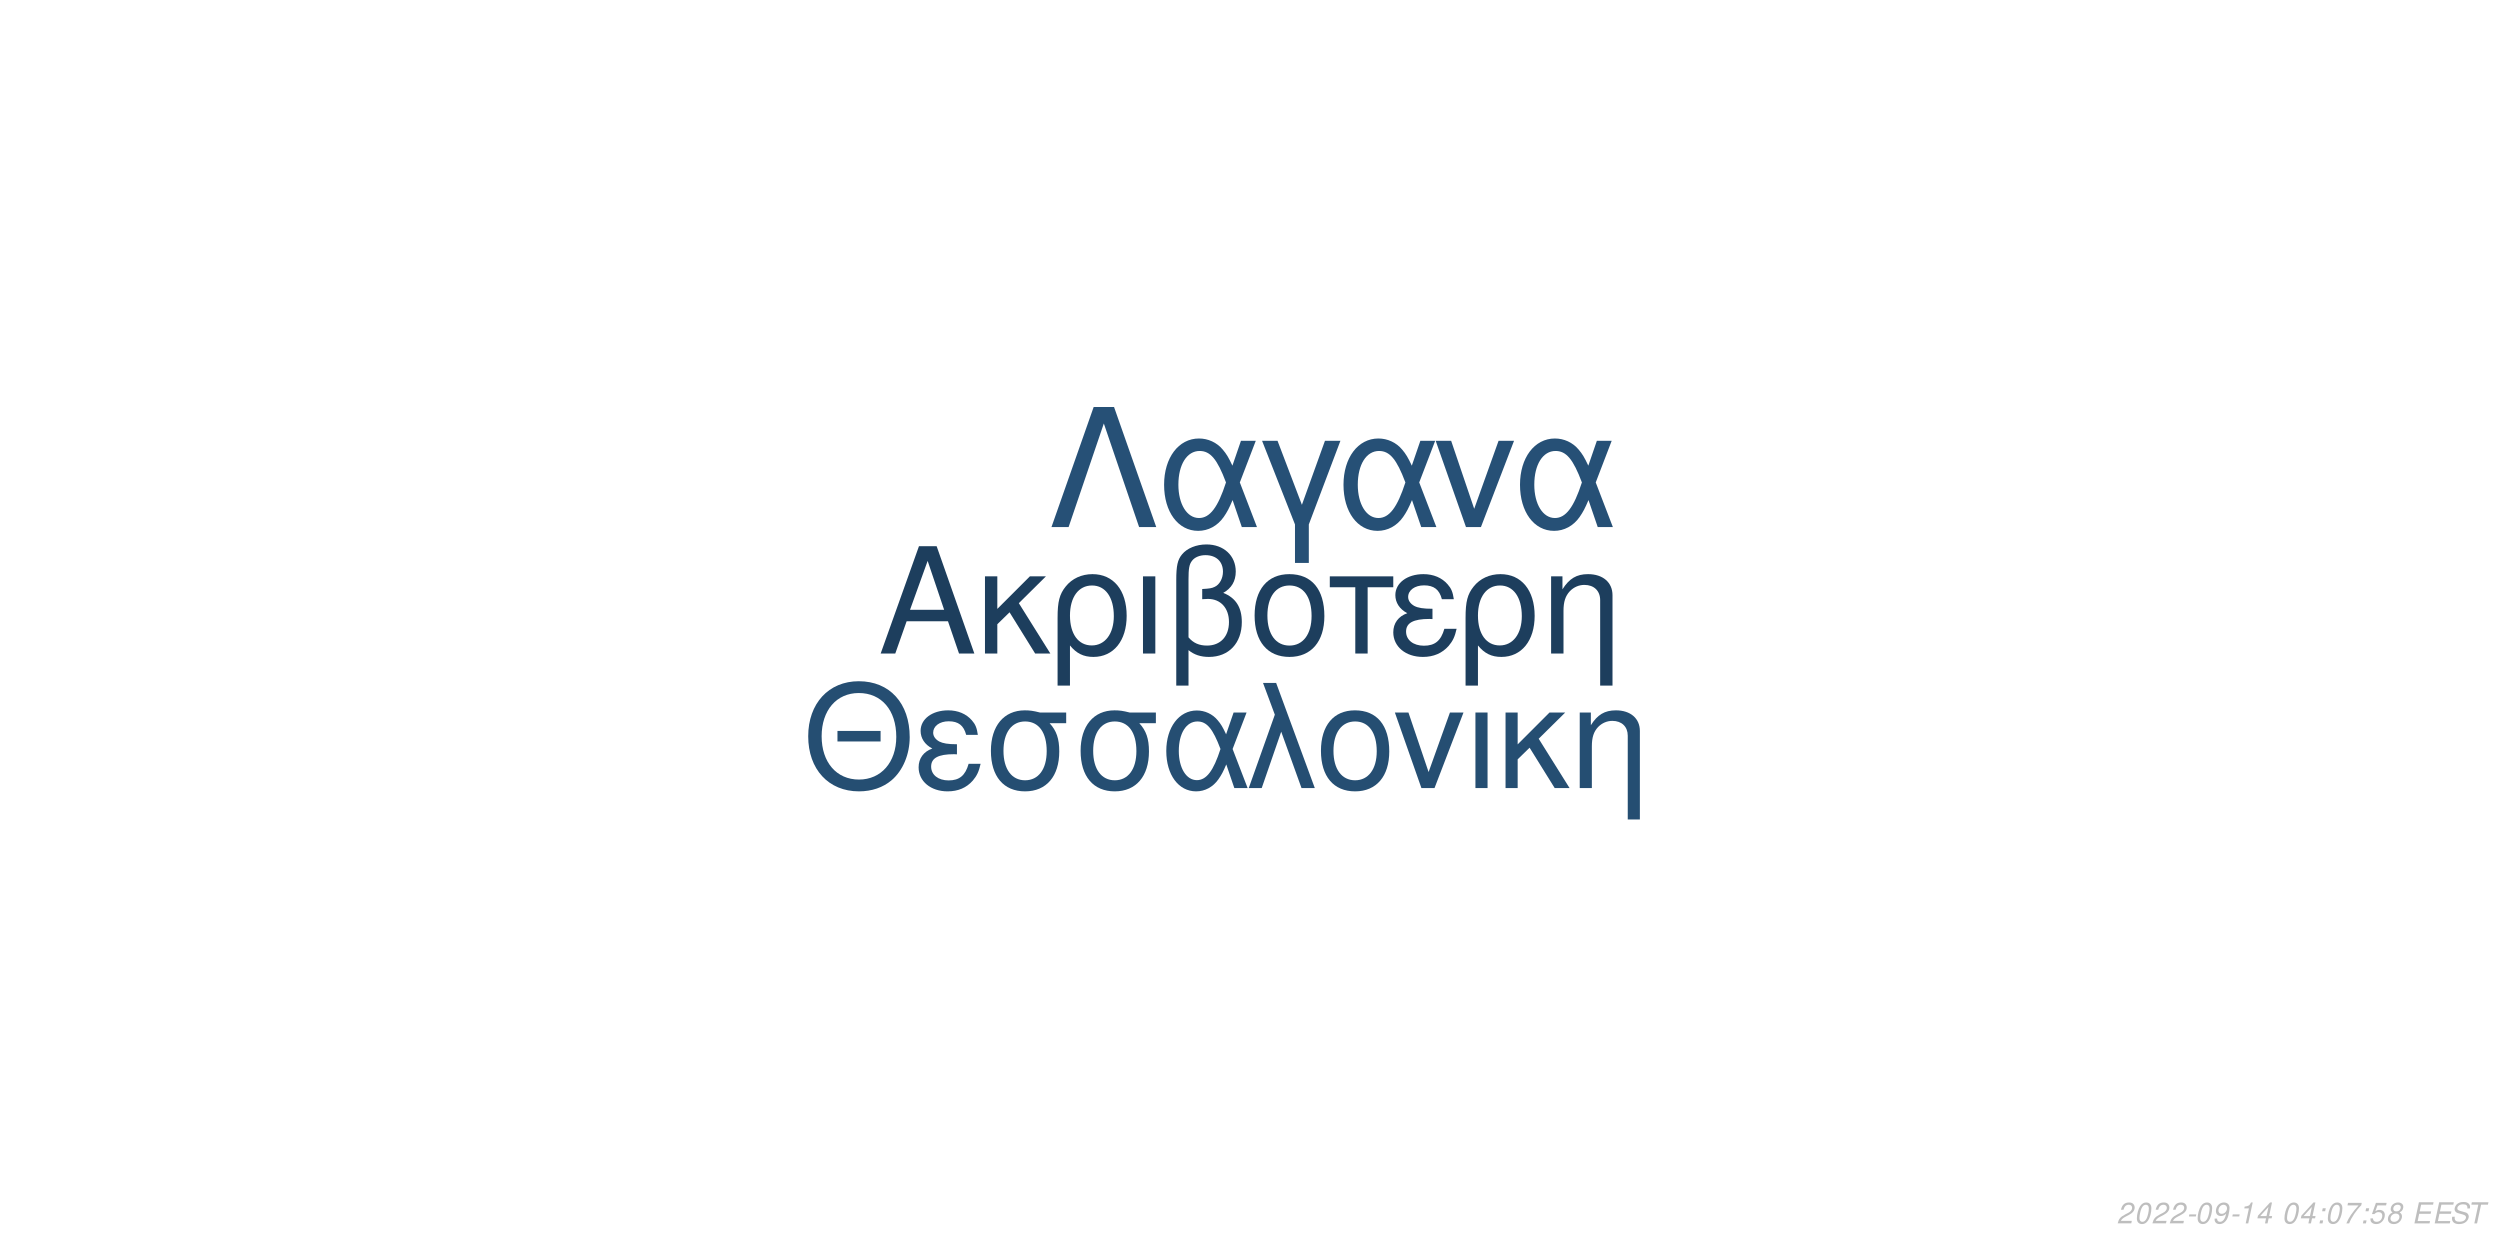
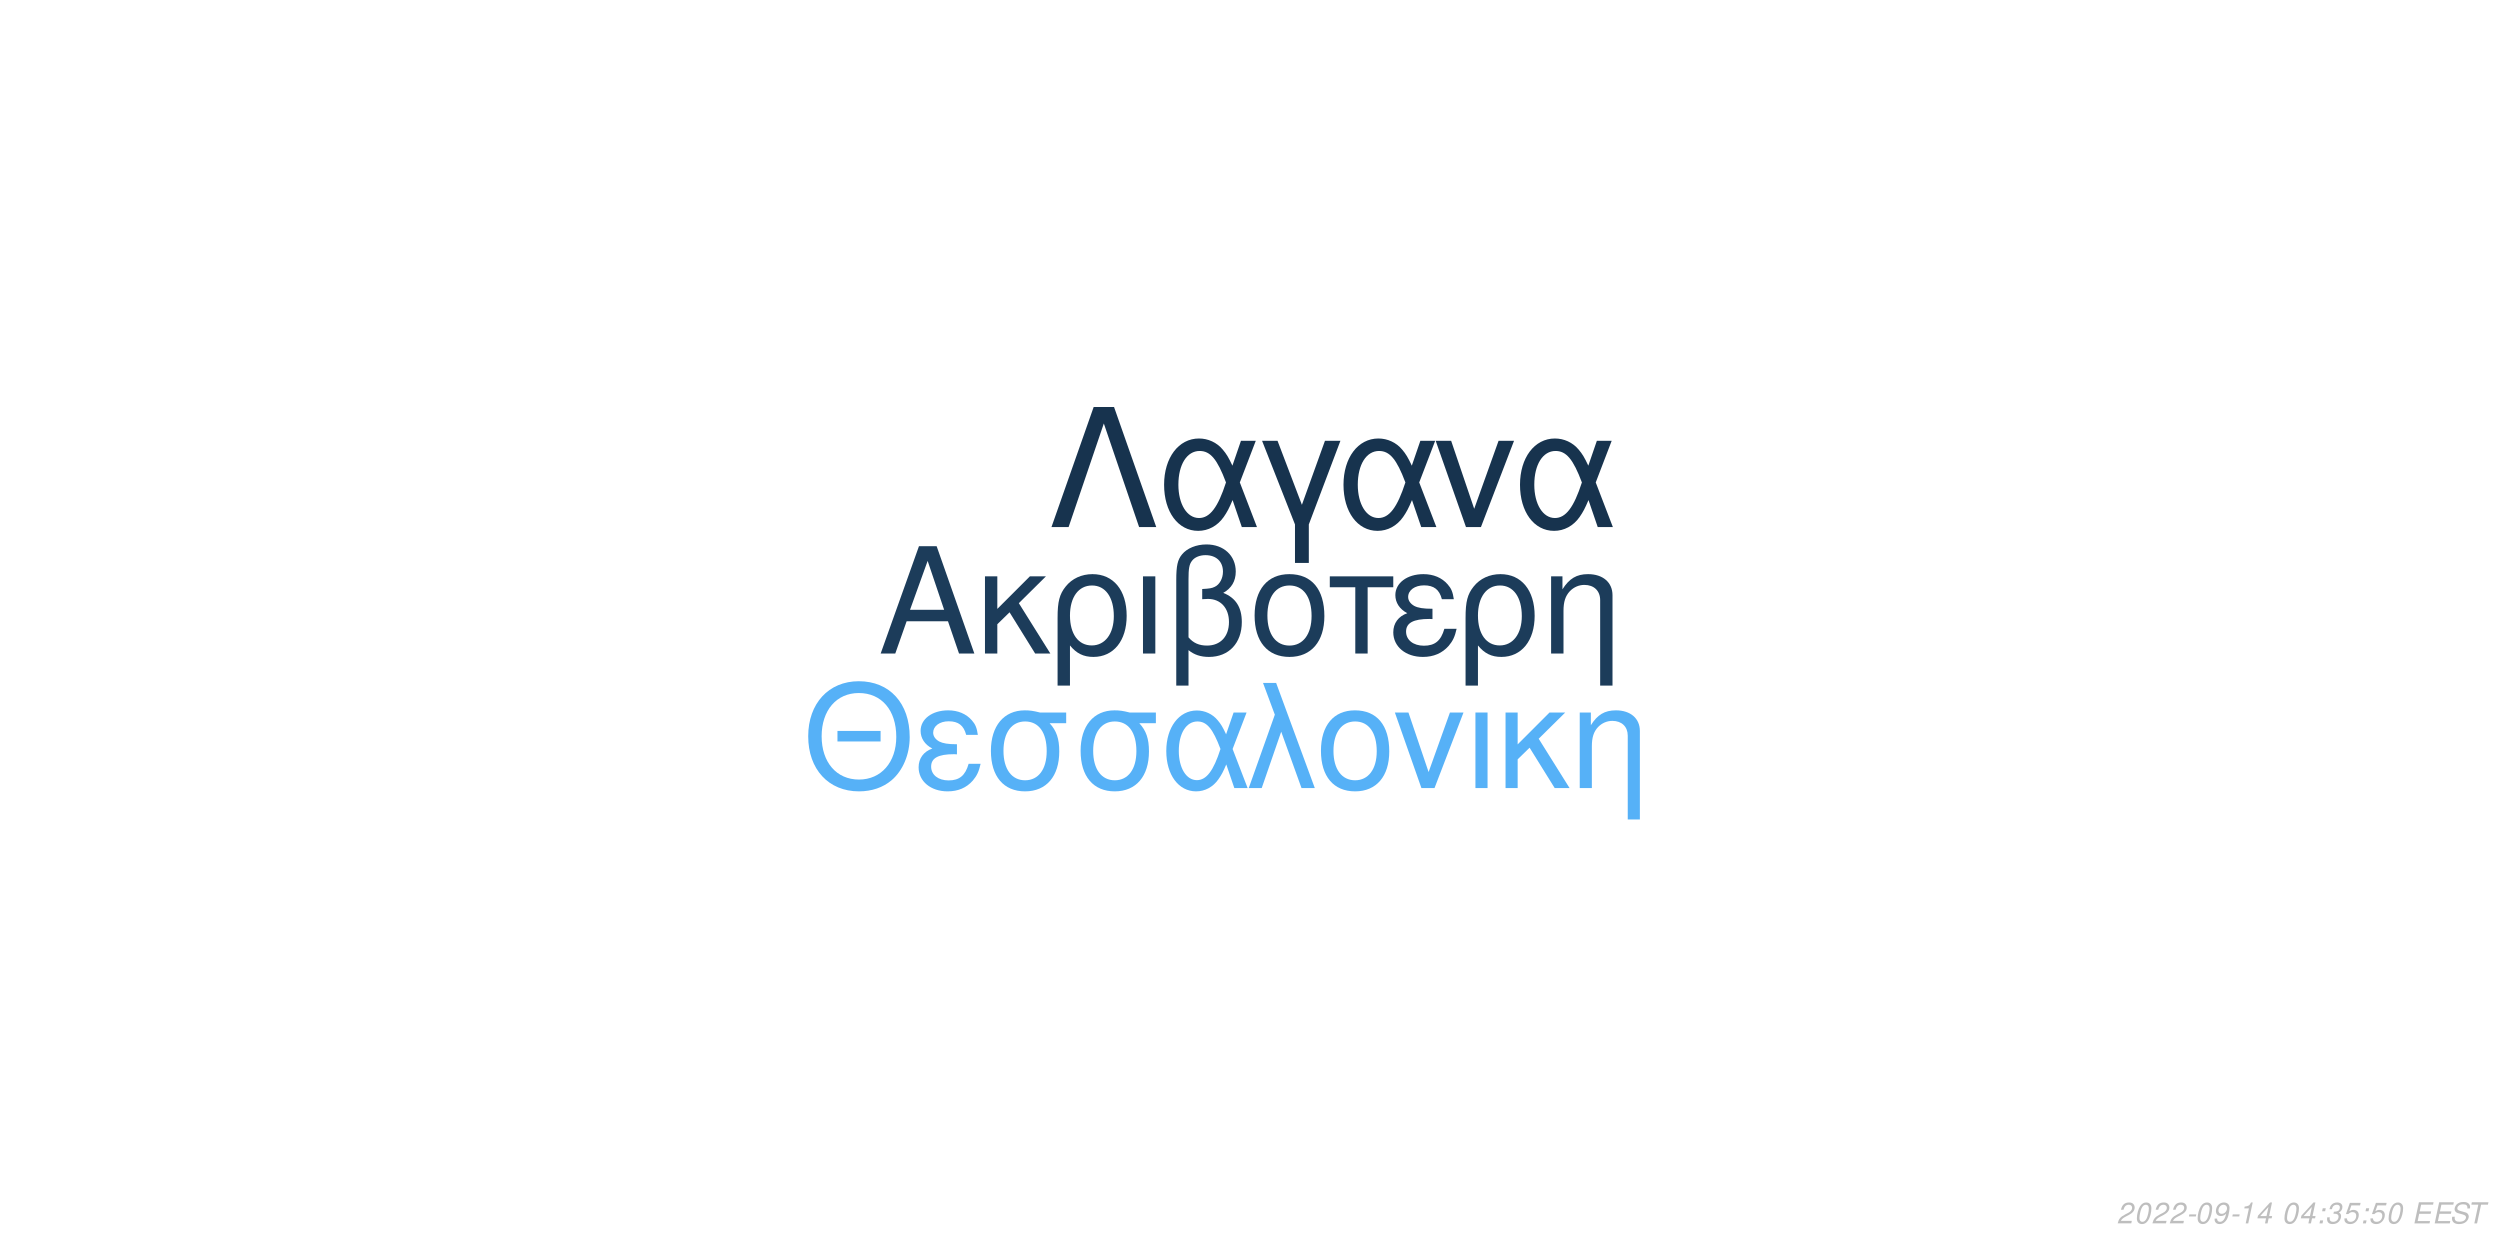
<svg xmlns="http://www.w3.org/2000/svg" xmlns:xlink="http://www.w3.org/1999/xlink" width="864pt" height="432pt" viewBox="0 0 864 432" version="1.1">
  <defs>
    <g>
      <symbol overflow="visible" id="glyph0-0">
        <path style="stroke:none;" d="" />
      </symbol>
      <symbol overflow="visible" id="glyph0-1">
        <path style="stroke:none;" d="M 24.125 -11.141 L 27.938 0 L 33.234 0 L 20.203 -37.094 L 14.094 -37.094 L 0.859 0 L 5.906 0 L 9.828 -11.141 Z M 22.797 -15.109 L 11 -15.109 L 17.094 -32.016 Z M 22.797 -15.109 " />
      </symbol>
      <symbol overflow="visible" id="glyph0-2">
        <path style="stroke:none;" d="M 7.172 -15.422 L 7.172 -26.672 L 2.906 -26.672 L 2.906 0 L 7.172 0 L 7.172 -10.125 L 11.406 -14.25 L 20.25 0 L 25.5 0 L 14.609 -17.406 L 23.969 -26.672 L 18.422 -26.672 Z M 7.172 -15.422 " />
      </symbol>
      <symbol overflow="visible" id="glyph0-3">
        <path style="stroke:none;" d="M 3 11.094 L 7.281 11.094 L 7.281 -2.797 C 9.516 -0.047 11.953 1.172 15.375 1.172 C 22.344 1.172 26.875 -4.422 26.875 -13.031 C 26.875 -21.891 22.297 -27.438 15.062 -27.438 C 11.297 -27.438 7.984 -25.906 5.797 -23.156 C 3.672 -20.516 3 -17.969 3 -12.359 Z M 14.906 -23.516 C 19.547 -23.516 22.438 -19.438 22.438 -12.922 C 22.438 -6.812 19.391 -2.797 14.812 -2.797 C 10.172 -2.797 7.281 -6.766 7.281 -13.125 C 7.281 -19.484 10.234 -23.516 14.906 -23.516 Z M 14.906 -23.516 " />
      </symbol>
      <symbol overflow="visible" id="glyph0-4">
        <path style="stroke:none;" d="M 3.516 0 L 7.781 0 L 7.781 -26.672 L 3.516 -26.672 Z M 3.516 0 " />
      </symbol>
      <symbol overflow="visible" id="glyph0-5">
        <path style="stroke:none;" d="M 4.016 11.094 L 8.25 11.094 L 8.25 -1.172 C 10.172 0.406 12.422 1.172 15.312 1.172 C 22.188 1.172 26.672 -3.609 26.672 -10.891 C 26.672 -15.984 24.578 -19.234 20.25 -20.969 C 23.109 -22.547 24.578 -25.031 24.578 -28.344 C 24.578 -33.844 20.406 -37.703 14.453 -37.703 C 10.938 -37.703 7.734 -36.391 6 -34.25 C 4.484 -32.422 4.016 -30.328 4.016 -25.391 Z M 8.25 -25.656 C 8.25 -29.359 8.5 -30.844 9.469 -32.062 C 10.375 -33.281 12.156 -34 14.094 -34 C 17.812 -34 20.156 -31.812 20.156 -28.297 C 20.156 -25.953 18.984 -23.812 17.297 -23.047 C 16.281 -22.547 15.469 -22.438 12.984 -22.297 L 12.984 -18.781 C 13.734 -18.828 14.344 -18.875 14.969 -18.875 C 19.344 -18.875 22.234 -15.719 22.234 -10.891 C 22.234 -5.906 19.281 -2.75 14.656 -2.75 C 11.953 -2.75 9.922 -3.609 8.25 -5.594 Z M 8.25 -25.656 " />
      </symbol>
      <symbol overflow="visible" id="glyph0-6">
        <path style="stroke:none;" d="M 14.094 -27.438 C 6.562 -27.438 2.094 -22.094 2.094 -13.125 C 2.094 -4.125 6.562 1.172 14.141 1.172 C 21.672 1.172 26.203 -4.172 26.203 -12.922 C 26.203 -22.188 21.828 -27.438 14.094 -27.438 Z M 14.141 -23.516 C 18.938 -23.516 21.781 -19.594 21.781 -12.984 C 21.781 -6.672 18.828 -2.75 14.141 -2.75 C 9.422 -2.75 6.516 -6.672 6.516 -13.125 C 6.516 -19.594 9.422 -23.516 14.141 -23.516 Z M 14.141 -23.516 " />
      </symbol>
      <symbol overflow="visible" id="glyph0-7">
        <path style="stroke:none;" d="M 7.891 0 L 12.156 0 L 12.156 -22.906 L 21.016 -22.906 L 21.016 -26.672 L -0.922 -26.672 L -0.922 -22.906 L 7.891 -22.906 Z M 7.891 0 " />
      </symbol>
      <symbol overflow="visible" id="glyph0-8">
        <path style="stroke:none;" d="M 14.562 -15.469 C 11.344 -15.469 9.562 -15.781 8.297 -16.438 C 6.922 -17.203 6.156 -18.328 6.156 -19.547 C 6.156 -21.891 8.453 -23.562 11.656 -23.562 C 15.062 -23.562 16.953 -22.094 17.812 -18.781 L 21.938 -18.781 C 21.578 -21.266 21.062 -22.5 19.797 -23.922 C 17.812 -26.203 14.906 -27.438 11.453 -27.438 C 5.797 -27.438 1.734 -24.375 1.734 -20.203 C 1.734 -17.609 3.156 -15.375 5.859 -13.938 C 2.797 -12.875 1.016 -10.484 1.016 -7.328 C 1.016 -2.391 5.297 1.172 11.25 1.172 C 14.969 1.172 17.906 -0.109 20.156 -2.641 C 21.578 -4.328 22.297 -5.797 22.906 -8.547 L 18.672 -8.547 C 17.5 -4.422 15.422 -2.703 11.609 -2.703 C 7.938 -2.703 5.438 -4.688 5.438 -7.578 C 5.438 -10.578 7.938 -11.953 13.484 -11.953 C 13.641 -11.953 14.094 -11.953 14.562 -11.906 Z M 14.562 -15.469 " />
      </symbol>
      <symbol overflow="visible" id="glyph0-9">
        <path style="stroke:none;" d="M 3.562 -26.672 L 3.562 0 L 7.844 0 L 7.844 -14.703 C 7.844 -17.906 8.5 -19.891 10.031 -21.531 C 11.406 -22.953 13.188 -23.719 15.062 -23.719 C 18.375 -23.719 20.516 -21.672 20.516 -18.469 L 20.516 11.094 L 24.781 11.094 L 24.781 -20.156 C 24.781 -24.578 21.469 -27.438 16.328 -27.438 C 12.359 -27.438 9.828 -25.906 7.484 -22.188 L 7.484 -26.672 Z M 3.562 -26.672 " />
      </symbol>
      <symbol overflow="visible" id="glyph1-0">
        <path style="stroke:none;" d="" />
      </symbol>
      <symbol overflow="visible" id="glyph1-1">
        <path style="stroke:none;" d="M 26.859 -19.734 L 11.953 -19.734 L 11.953 -16.094 L 26.859 -16.094 Z M 19.328 -36.922 C 8.922 -36.922 1.844 -29.25 1.844 -17.891 C 1.844 -6.484 8.875 1.141 19.391 1.141 C 23.812 1.141 27.703 -0.203 30.641 -2.688 C 34.578 -6.031 36.922 -11.656 36.922 -17.594 C 36.922 -29.297 30 -36.922 19.328 -36.922 Z M 19.328 -32.844 C 27.203 -32.844 32.281 -26.906 32.281 -17.688 C 32.281 -8.922 27.062 -2.938 19.391 -2.938 C 11.609 -2.938 6.484 -8.922 6.484 -17.891 C 6.484 -26.859 11.609 -32.844 19.328 -32.844 Z M 19.328 -32.844 " />
      </symbol>
      <symbol overflow="visible" id="glyph1-2">
        <path style="stroke:none;" d="M 14.25 -15.141 C 11.109 -15.141 9.375 -15.453 8.125 -16.094 C 6.781 -16.844 6.031 -17.938 6.031 -19.141 C 6.031 -21.422 8.266 -23.078 11.406 -23.078 C 14.75 -23.078 16.594 -21.625 17.438 -18.391 L 21.469 -18.391 C 21.125 -20.828 20.625 -22.031 19.391 -23.422 C 17.438 -25.656 14.594 -26.859 11.219 -26.859 C 5.688 -26.859 1.688 -23.875 1.688 -19.781 C 1.688 -17.234 3.094 -15.047 5.734 -13.656 C 2.734 -12.609 1 -10.266 1 -7.172 C 1 -2.344 5.188 1.141 11.016 1.141 C 14.656 1.141 17.547 -0.094 19.734 -2.594 C 21.125 -4.234 21.828 -5.688 22.422 -8.375 L 18.281 -8.375 C 17.141 -4.328 15.094 -2.641 11.359 -2.641 C 7.766 -2.641 5.328 -4.578 5.328 -7.422 C 5.328 -10.359 7.766 -11.703 13.203 -11.703 C 13.359 -11.703 13.797 -11.703 14.25 -11.656 Z M 14.25 -15.141 " />
      </symbol>
      <symbol overflow="visible" id="glyph1-3">
        <path style="stroke:none;" d="M 29 -26.109 L 19.938 -26.109 C 17.594 -26.703 16.438 -26.859 14.703 -26.859 C 7.469 -26.859 2.984 -21.469 2.984 -12.859 C 2.984 -4.031 7.375 1.141 14.797 1.141 C 22.172 1.141 26.609 -4.078 26.609 -12.656 C 26.609 -17.047 25.656 -19.828 23.266 -22.422 L 29 -22.422 Z M 14.797 -23.016 C 19.531 -23.016 22.266 -19.234 22.266 -12.75 C 22.266 -6.531 19.438 -2.688 14.797 -2.688 C 10.172 -2.688 7.328 -6.531 7.328 -12.859 C 7.328 -19.188 10.172 -23.016 14.797 -23.016 Z M 14.797 -23.016 " />
      </symbol>
      <symbol overflow="visible" id="glyph1-4">
        <path style="stroke:none;" d="M 29.344 -26.109 L 24.859 -26.109 L 22.266 -18.578 C 21.125 -21.031 20.484 -22.125 19.328 -23.469 C 17.547 -25.609 14.906 -26.812 12.156 -26.812 C 5.984 -26.812 1.594 -20.984 1.594 -12.812 C 1.594 -4.578 5.828 1.141 11.906 1.141 C 14.953 1.141 17.734 -0.344 19.625 -3.047 C 20.672 -4.531 21.281 -5.688 22.328 -8.172 L 25.109 0 L 29.703 0 L 24.516 -13.5 Z M 20.328 -13.5 C 17.891 -5.922 15.453 -2.734 12.156 -2.734 C 8.516 -2.734 5.922 -6.922 5.922 -12.812 C 5.922 -18.938 8.516 -23.016 12.359 -23.016 C 15.594 -23.016 17.688 -20.531 20.328 -13.5 Z M 20.328 -13.5 " />
      </symbol>
      <symbol overflow="visible" id="glyph1-5">
        <path style="stroke:none;" d="M 1.094 0 L 5.578 0 L 12.312 -19.484 L 19.328 0 L 23.922 0 L 10.562 -36.328 L 6.031 -36.328 L 10.109 -25.359 Z M 1.094 0 " />
      </symbol>
      <symbol overflow="visible" id="glyph1-6">
        <path style="stroke:none;" d="M 13.797 -26.859 C 6.422 -26.859 2.047 -21.625 2.047 -12.859 C 2.047 -4.031 6.422 1.141 13.859 1.141 C 21.234 1.141 25.656 -4.078 25.656 -12.656 C 25.656 -21.719 21.375 -26.859 13.797 -26.859 Z M 13.859 -23.016 C 18.531 -23.016 21.328 -19.188 21.328 -12.703 C 21.328 -6.531 18.438 -2.688 13.859 -2.688 C 9.219 -2.688 6.375 -6.531 6.375 -12.859 C 6.375 -19.188 9.219 -23.016 13.859 -23.016 Z M 13.859 -23.016 " />
      </symbol>
      <symbol overflow="visible" id="glyph1-7">
        <path style="stroke:none;" d="M 14.297 0 L 24.312 -26.109 L 19.625 -26.109 L 12.25 -5.531 L 5.281 -26.109 L 0.594 -26.109 L 9.766 0 Z M 14.297 0 " />
      </symbol>
      <symbol overflow="visible" id="glyph1-8">
        <path style="stroke:none;" d="M 3.438 0 L 7.625 0 L 7.625 -26.109 L 3.438 -26.109 Z M 3.438 0 " />
      </symbol>
      <symbol overflow="visible" id="glyph1-9">
        <path style="stroke:none;" d="M 7.031 -15.094 L 7.031 -26.109 L 2.844 -26.109 L 2.844 0 L 7.031 0 L 7.031 -9.922 L 11.156 -13.953 L 19.828 0 L 24.969 0 L 14.297 -17.047 L 23.469 -26.109 L 18.031 -26.109 Z M 7.031 -15.094 " />
      </symbol>
      <symbol overflow="visible" id="glyph1-10">
        <path style="stroke:none;" d="M 3.484 -26.109 L 3.484 0 L 7.672 0 L 7.672 -14.406 C 7.672 -17.547 8.328 -19.484 9.812 -21.078 C 11.156 -22.469 12.906 -23.219 14.75 -23.219 C 17.984 -23.219 20.078 -21.234 20.078 -18.094 L 20.078 10.859 L 24.266 10.859 L 24.266 -19.734 C 24.266 -24.062 21.031 -26.859 16 -26.859 C 12.109 -26.859 9.609 -25.359 7.328 -21.719 L 7.328 -26.109 Z M 3.484 -26.109 " />
      </symbol>
      <symbol overflow="visible" id="glyph2-0">
        <path style="stroke:none;" d="" />
      </symbol>
      <symbol overflow="visible" id="glyph2-1">
        <path style="stroke:none;" d="M 22.531 -41.484 L 15.484 -41.484 L 0.906 0 L 6.828 0 L 19 -35.797 L 31.188 0 L 37.109 0 Z M 22.531 -41.484 " />
      </symbol>
      <symbol overflow="visible" id="glyph2-2">
        <path style="stroke:none;" d="M 33.516 -29.812 L 28.391 -29.812 L 25.438 -21.219 C 24.125 -24.016 23.391 -25.266 22.078 -26.797 C 20.031 -29.25 17.016 -30.609 13.891 -30.609 C 6.828 -30.609 1.828 -23.953 1.828 -14.625 C 1.828 -5.234 6.656 1.312 13.594 1.312 C 17.078 1.312 20.266 -0.391 22.422 -3.469 C 23.609 -5.172 24.297 -6.484 25.5 -9.328 L 28.688 0 L 33.922 0 L 28 -15.422 Z M 23.219 -15.422 C 20.422 -6.766 17.641 -3.125 13.891 -3.125 C 9.734 -3.125 6.766 -7.906 6.766 -14.625 C 6.766 -21.625 9.734 -26.297 14.109 -26.297 C 17.812 -26.297 20.203 -23.453 23.219 -15.422 Z M 23.219 -15.422 " />
      </symbol>
      <symbol overflow="visible" id="glyph2-3">
        <path style="stroke:none;" d="M 12.062 12.406 L 16.844 12.406 L 16.844 -0.906 L 27.766 -29.812 L 22.422 -29.812 L 14.453 -7.688 L 6.031 -29.812 L 0.688 -29.812 L 12.062 -0.906 Z M 12.062 12.406 " />
      </symbol>
      <symbol overflow="visible" id="glyph2-4">
        <path style="stroke:none;" d="M 16.328 0 L 27.766 -29.812 L 22.422 -29.812 L 14 -6.312 L 6.031 -29.812 L 0.688 -29.812 L 11.156 0 Z M 16.328 0 " />
      </symbol>
      <symbol overflow="visible" id="glyph3-0">
        <path style="stroke:none;" d="" />
      </symbol>
      <symbol overflow="visible" id="glyph3-1">
        <path style="stroke:none;" d="M 5.234 -0.875 L 1.469 -0.875 C 1.641 -1.375 2.203 -1.891 3.109 -2.344 L 4.234 -2.938 C 5.562 -3.625 6.219 -4.469 6.219 -5.484 C 6.219 -5.938 6.062 -6.359 5.797 -6.656 C 5.469 -7.047 4.984 -7.234 4.312 -7.234 C 2.766 -7.234 1.891 -6.453 1.484 -4.734 L 2.375 -4.734 C 2.484 -5.188 2.609 -5.484 2.797 -5.75 C 3.094 -6.203 3.609 -6.453 4.188 -6.453 C 4.891 -6.453 5.344 -6.031 5.344 -5.375 C 5.344 -4.703 4.859 -4.094 4.016 -3.656 L 2.984 -3.125 C 1.234 -2.188 0.797 -1.656 0.344 -0.016 L 5.047 -0.016 Z M 5.234 -0.875 " />
      </symbol>
      <symbol overflow="visible" id="glyph3-2">
        <path style="stroke:none;" d="M 4.203 -7.234 C 3.375 -7.234 2.688 -6.812 2.125 -5.984 C 1.484 -5.047 0.984 -3.188 0.984 -1.734 C 0.984 -1.109 1.172 -0.562 1.484 -0.266 C 1.797 0.047 2.281 0.234 2.766 0.234 C 3.625 0.234 4.281 -0.156 4.859 -1.016 C 5.516 -1.953 6 -3.797 6 -5.266 C 6 -6.5 5.328 -7.234 4.203 -7.234 Z M 4.094 -6.453 C 4.734 -6.453 5.125 -5.984 5.125 -5.156 C 5.125 -4.203 4.781 -2.625 4.406 -1.812 C 3.984 -0.938 3.516 -0.547 2.875 -0.547 C 2.25 -0.547 1.875 -1.031 1.875 -1.828 C 1.875 -2.797 2.203 -4.344 2.594 -5.203 C 2.984 -6.047 3.453 -6.453 4.094 -6.453 Z M 4.094 -6.453 " />
      </symbol>
      <symbol overflow="visible" id="glyph3-3">
        <path style="stroke:none;" d="M 3.516 -3.125 L 1.125 -3.125 L 0.969 -2.406 L 3.359 -2.406 Z M 3.516 -3.125 " />
      </symbol>
      <symbol overflow="visible" id="glyph3-4">
        <path style="stroke:none;" d="M 0.844 -1.656 C 0.844 -1.547 0.844 -1.438 0.844 -1.375 C 0.844 -0.406 1.531 0.234 2.578 0.234 C 3.203 0.234 3.766 0.016 4.297 -0.438 C 4.938 -1 5.312 -1.656 5.594 -2.719 C 5.844 -3.672 6.016 -4.766 6.016 -5.375 C 6.016 -5.844 5.844 -6.328 5.547 -6.656 C 5.203 -7.031 4.703 -7.234 4.062 -7.234 C 2.516 -7.234 1.297 -5.938 1.297 -4.266 C 1.297 -3.203 1.984 -2.547 3.047 -2.547 C 3.484 -2.547 3.953 -2.672 4.281 -2.891 C 4.406 -2.984 4.547 -3.078 4.828 -3.344 C 4.438 -1.484 3.703 -0.547 2.703 -0.547 C 2.109 -0.547 1.719 -0.938 1.719 -1.547 L 1.719 -1.656 Z M 3.953 -6.453 C 4.625 -6.453 5.141 -5.953 5.141 -5.281 C 5.141 -4.188 4.312 -3.312 3.297 -3.312 C 2.594 -3.312 2.172 -3.734 2.172 -4.453 C 2.172 -5.562 2.984 -6.453 3.953 -6.453 Z M 3.953 -6.453 " />
      </symbol>
      <symbol overflow="visible" id="glyph3-5">
        <path style="stroke:none;" d="M 3.703 -5.188 L 2.594 0 L 3.469 0 L 5.016 -7.234 L 4.438 -7.234 C 3.906 -6.156 3.688 -6.016 2.234 -5.812 L 2.109 -5.188 Z M 3.703 -5.188 " />
      </symbol>
      <symbol overflow="visible" id="glyph3-6">
        <path style="stroke:none;" d="M 3.625 -1.75 L 3.266 0 L 4.141 0 L 4.516 -1.75 L 5.562 -1.75 L 5.734 -2.531 L 4.688 -2.531 L 5.688 -7.234 L 5.016 -7.234 L 0.844 -2.672 L 0.641 -1.75 Z M 3.797 -2.531 L 1.594 -2.531 L 4.469 -5.703 Z M 3.797 -2.531 " />
      </symbol>
      <symbol overflow="visible" id="glyph3-7">
        <path style="stroke:none;" d="" />
      </symbol>
      <symbol overflow="visible" id="glyph3-8">
        <path style="stroke:none;" d="M 2.359 -1.031 L 1.312 -1.031 L 1.094 0 L 2.141 0 Z M 3.266 -5.234 L 2.219 -5.234 L 2 -4.203 L 3.047 -4.203 Z M 3.266 -5.234 " />
      </symbol>
      <symbol overflow="visible" id="glyph3-9">
-         <path style="stroke:none;" d="M 6.703 -7.094 L 1.953 -7.094 L 1.766 -6.219 L 5.594 -6.219 C 3.344 -3.688 2.266 -2.109 1.375 0 L 2.344 0 C 3.031 -1.906 4.828 -4.594 6.547 -6.281 Z M 6.703 -7.094 " />
+         <path style="stroke:none;" d="M 2.922 -3.312 C 3.125 -3.344 3.234 -3.344 3.375 -3.344 C 4.203 -3.344 4.688 -3 4.688 -2.406 C 4.688 -1.312 3.906 -0.547 2.781 -0.547 C 2.047 -0.547 1.594 -0.938 1.594 -1.562 C 1.594 -1.719 1.609 -1.844 1.656 -2.094 L 0.766 -2.094 C 0.734 -1.797 0.719 -1.641 0.719 -1.469 C 0.719 -0.375 1.406 0.234 2.641 0.234 C 3.547 0.234 4.297 -0.078 4.812 -0.656 C 5.266 -1.156 5.562 -1.875 5.562 -2.547 C 5.562 -3.125 5.344 -3.453 4.797 -3.734 C 5.641 -4.234 6.016 -4.844 6.016 -5.734 C 6.016 -6.656 5.312 -7.234 4.203 -7.234 C 3.375 -7.234 2.672 -6.938 2.188 -6.375 C 1.891 -6.031 1.703 -5.641 1.516 -4.906 L 2.391 -4.906 C 2.5 -5.359 2.594 -5.594 2.734 -5.812 C 3.047 -6.234 3.516 -6.453 4.078 -6.453 C 4.734 -6.453 5.141 -6.125 5.141 -5.578 C 5.141 -5.188 5.016 -4.797 4.797 -4.547 C 4.516 -4.234 4 -4.062 3.266 -4.062 L 3.078 -4.062 Z M 2.922 -3.312 " />
      </symbol>
      <symbol overflow="visible" id="glyph3-10">
        <path style="stroke:none;" d="M 6.297 -7.094 L 2.594 -7.094 L 1.234 -3.234 L 2.047 -3.234 C 2.656 -3.766 2.938 -3.906 3.531 -3.906 C 4.328 -3.906 4.797 -3.453 4.797 -2.688 C 4.797 -1.438 3.969 -0.547 2.828 -0.547 C 2.031 -0.547 1.609 -0.938 1.578 -1.734 L 0.703 -1.734 L 0.703 -1.516 C 0.703 -0.938 0.844 -0.547 1.188 -0.266 C 1.562 0.062 2.078 0.234 2.703 0.234 C 3.656 0.234 4.391 -0.156 4.984 -0.922 C 5.422 -1.5 5.672 -2.234 5.672 -2.953 C 5.672 -4 4.938 -4.672 3.812 -4.672 C 3.328 -4.672 2.906 -4.547 2.406 -4.234 L 3.109 -6.219 L 6.109 -6.219 Z M 6.297 -7.094 " />
      </symbol>
      <symbol overflow="visible" id="glyph3-11">
-         <path style="stroke:none;" d="M 4.766 -3.797 C 5.078 -3.969 5.234 -4.078 5.438 -4.234 C 5.812 -4.594 6.062 -5.172 6.062 -5.734 C 6.062 -6.625 5.344 -7.234 4.266 -7.234 C 2.812 -7.234 1.703 -6.219 1.703 -4.875 C 1.703 -4.406 1.875 -4.125 2.359 -3.812 C 1.297 -3.312 0.75 -2.516 0.75 -1.469 C 0.75 -0.438 1.547 0.234 2.812 0.234 C 3.656 0.234 4.359 -0.094 4.938 -0.734 C 5.359 -1.234 5.609 -1.859 5.609 -2.438 C 5.609 -3.047 5.312 -3.516 4.766 -3.797 Z M 4.109 -6.453 C 4.797 -6.453 5.188 -6.125 5.188 -5.578 C 5.188 -5.266 5.062 -4.922 4.859 -4.672 C 4.562 -4.312 4.188 -4.156 3.656 -4.156 C 2.984 -4.156 2.594 -4.453 2.594 -4.984 C 2.594 -5.859 3.203 -6.453 4.109 -6.453 Z M 3.453 -3.406 C 4.234 -3.406 4.734 -2.984 4.734 -2.312 C 4.734 -1.312 3.922 -0.547 2.875 -0.547 C 2.125 -0.547 1.625 -0.969 1.625 -1.625 C 1.625 -2.609 2.438 -3.406 3.453 -3.406 Z M 3.453 -3.406 " />
+         <path style="stroke:none;" d="M 2.547 -3.312 L 6.5 -3.312 L 6.688 -4.141 L 2.719 -4.141 L 3.219 -6.469 L 7.344 -6.469 L 7.516 -7.297 L 2.453 -7.297 L 0.906 0 L 6.125 0 L 6.297 -0.812 L 2.016 -0.812 Z M 2.547 -3.312 " />
      </symbol>
      <symbol overflow="visible" id="glyph3-12">
-         <path style="stroke:none;" d="M 2.547 -3.312 L 6.5 -3.312 L 6.688 -4.141 L 2.719 -4.141 L 3.219 -6.469 L 7.344 -6.469 L 7.516 -7.297 L 2.453 -7.297 L 0.906 0 L 6.125 0 L 6.297 -0.812 L 2.016 -0.812 Z M 2.547 -3.312 " />
+         <path style="stroke:none;" d="M 7.062 -5.156 C 7.125 -5.438 7.141 -5.562 7.141 -5.703 C 7.141 -6.156 6.938 -6.594 6.594 -6.891 C 6.188 -7.25 5.656 -7.406 4.875 -7.406 C 3.844 -7.406 3.047 -7.125 2.5 -6.562 C 2.094 -6.141 1.781 -5.438 1.781 -4.922 C 1.781 -4.297 2.219 -3.766 2.891 -3.562 L 4.594 -3.094 C 5.406 -2.859 5.734 -2.578 5.734 -2.094 C 5.734 -1.781 5.547 -1.406 5.266 -1.141 C 4.844 -0.766 4.266 -0.578 3.453 -0.578 C 2.328 -0.578 1.812 -0.984 1.812 -1.906 C 1.812 -2.047 1.812 -2.125 1.844 -2.312 L 0.984 -2.312 C 0.906 -2.062 0.891 -1.906 0.891 -1.688 C 0.891 -0.484 1.797 0.234 3.297 0.234 C 4.359 0.234 5.234 -0.062 5.812 -0.609 C 6.344 -1.078 6.688 -1.797 6.688 -2.375 C 6.688 -2.641 6.609 -2.906 6.453 -3.156 C 6.234 -3.5 5.938 -3.703 5.469 -3.828 L 3.75 -4.312 C 2.984 -4.547 2.734 -4.734 2.734 -5.188 C 2.734 -5.547 2.875 -5.844 3.188 -6.109 C 3.547 -6.438 4.031 -6.594 4.703 -6.594 C 5.266 -6.594 5.688 -6.484 5.906 -6.297 C 6.094 -6.125 6.219 -5.797 6.219 -5.516 C 6.219 -5.422 6.203 -5.344 6.188 -5.156 Z M 7.062 -5.156 " />
      </symbol>
      <symbol overflow="visible" id="glyph3-13">
-         <path style="stroke:none;" d="M 7.062 -5.156 C 7.125 -5.438 7.141 -5.562 7.141 -5.703 C 7.141 -6.156 6.938 -6.594 6.594 -6.891 C 6.188 -7.25 5.656 -7.406 4.875 -7.406 C 3.844 -7.406 3.047 -7.125 2.5 -6.562 C 2.094 -6.141 1.781 -5.438 1.781 -4.922 C 1.781 -4.297 2.219 -3.766 2.891 -3.562 L 4.594 -3.094 C 5.406 -2.859 5.734 -2.578 5.734 -2.094 C 5.734 -1.781 5.547 -1.406 5.266 -1.141 C 4.844 -0.766 4.266 -0.578 3.453 -0.578 C 2.328 -0.578 1.812 -0.984 1.812 -1.906 C 1.812 -2.047 1.812 -2.125 1.844 -2.312 L 0.984 -2.312 C 0.906 -2.062 0.891 -1.906 0.891 -1.688 C 0.891 -0.484 1.797 0.234 3.297 0.234 C 4.359 0.234 5.234 -0.062 5.812 -0.609 C 6.344 -1.078 6.688 -1.797 6.688 -2.375 C 6.688 -2.641 6.609 -2.906 6.453 -3.156 C 6.234 -3.5 5.938 -3.703 5.469 -3.828 L 3.75 -4.312 C 2.984 -4.547 2.734 -4.734 2.734 -5.188 C 2.734 -5.547 2.875 -5.844 3.188 -6.109 C 3.547 -6.438 4.031 -6.594 4.703 -6.594 C 5.266 -6.594 5.688 -6.484 5.906 -6.297 C 6.094 -6.125 6.219 -5.797 6.219 -5.516 C 6.219 -5.422 6.203 -5.344 6.188 -5.156 Z M 7.062 -5.156 " />
-       </symbol>
-       <symbol overflow="visible" id="glyph3-14">
        <path style="stroke:none;" d="M 4.938 -6.469 L 7.312 -6.469 L 7.484 -7.297 L 1.75 -7.297 L 1.578 -6.469 L 3.984 -6.469 L 2.609 0 L 3.547 0 Z M 4.938 -6.469 " />
      </symbol>
    </g>
  </defs>
  <g id="surface1">
    <rect x="0" y="0" width="864" height="432" style="fill:rgb(100%,100%,100%);fill-opacity:1;stroke:none;" />
-     <g style="fill:rgb(11.373%,24.314%,36.471%);fill-opacity:1;">
+     <g style="fill:rgb(10.98%,23.529%,35.294%);fill-opacity:1;">
      <use xlink:href="#glyph0-1" x="303.5" y="225.861" />
      <use xlink:href="#glyph0-2" x="337.5" y="225.861" />
      <use xlink:href="#glyph0-3" x="362.5" y="225.861" />
      <use xlink:href="#glyph0-4" x="391.5" y="225.861" />
      <use xlink:href="#glyph0-5" x="402.5" y="225.861" />
      <use xlink:href="#glyph0-6" x="431.5" y="225.861" />
      <use xlink:href="#glyph0-7" x="460.5" y="225.861" />
      <use xlink:href="#glyph0-8" x="480.5" y="225.861" />
      <use xlink:href="#glyph0-3" x="503.5" y="225.861" />
      <use xlink:href="#glyph0-9" x="532.5" y="225.861" />
    </g>
-     <g style="fill:rgb(14.51%,30.588%,44.706%);fill-opacity:1;">
+     <g style="fill:rgb(33.725%,69.412%,96.863%);fill-opacity:1;">
      <use xlink:href="#glyph1-1" x="277.473" y="272.354" />
      <use xlink:href="#glyph1-2" x="316.473" y="272.354" />
      <use xlink:href="#glyph1-3" x="339.473" y="272.354" />
      <use xlink:href="#glyph1-3" x="370.473" y="272.354" />
      <use xlink:href="#glyph1-4" x="401.473" y="272.354" />
      <use xlink:href="#glyph1-5" x="430.473" y="272.354" />
      <use xlink:href="#glyph1-6" x="454.473" y="272.354" />
      <use xlink:href="#glyph1-7" x="481.473" y="272.354" />
      <use xlink:href="#glyph1-8" x="506.473" y="272.354" />
      <use xlink:href="#glyph1-9" x="517.473" y="272.354" />
      <use xlink:href="#glyph1-10" x="542.473" y="272.354" />
    </g>
-     <g style="fill:rgb(14.902%,31.373%,46.275%);fill-opacity:1;">
+     <g style="fill:rgb(9.02%,20%,30.588%);fill-opacity:1;">
      <use xlink:href="#glyph2-1" x="362.484" y="182.152" />
      <use xlink:href="#glyph2-2" x="400.484" y="182.152" />
      <use xlink:href="#glyph2-3" x="435.484" y="182.152" />
      <use xlink:href="#glyph2-2" x="462.484" y="182.152" />
      <use xlink:href="#glyph2-4" x="495.484" y="182.152" />
      <use xlink:href="#glyph2-2" x="523.484" y="182.152" />
    </g>
    <g style="fill:rgb(74.51%,74.51%,74.51%);fill-opacity:1;">
      <use xlink:href="#glyph3-1" x="731.52" y="422.81" />
      <use xlink:href="#glyph3-2" x="737.52" y="422.81" />
      <use xlink:href="#glyph3-1" x="743.52" y="422.81" />
      <use xlink:href="#glyph3-1" x="749.52" y="422.81" />
      <use xlink:href="#glyph3-3" x="755.52" y="422.81" />
      <use xlink:href="#glyph3-2" x="758.52" y="422.81" />
      <use xlink:href="#glyph3-4" x="764.52" y="422.81" />
      <use xlink:href="#glyph3-3" x="770.52" y="422.81" />
      <use xlink:href="#glyph3-5" x="773.52" y="422.81" />
      <use xlink:href="#glyph3-6" x="779.52" y="422.81" />
      <use xlink:href="#glyph3-7" x="785.52" y="422.81" />
      <use xlink:href="#glyph3-2" x="788.52" y="422.81" />
      <use xlink:href="#glyph3-6" x="794.52" y="422.81" />
      <use xlink:href="#glyph3-8" x="800.52" y="422.81" />
-       <use xlink:href="#glyph3-2" x="803.52" y="422.81" />
-       <use xlink:href="#glyph3-9" x="809.52" y="422.81" />
+       <use xlink:href="#glyph3-9" x="803.52" y="422.81" />
+       <use xlink:href="#glyph3-10" x="809.52" y="422.81" />
      <use xlink:href="#glyph3-8" x="815.52" y="422.81" />
      <use xlink:href="#glyph3-10" x="818.52" y="422.81" />
-       <use xlink:href="#glyph3-11" x="824.52" y="422.81" />
+       <use xlink:href="#glyph3-2" x="824.52" y="422.81" />
      <use xlink:href="#glyph3-7" x="830.52" y="422.81" />
-       <use xlink:href="#glyph3-12" x="833.52" y="422.81" />
-       <use xlink:href="#glyph3-12" x="840.52" y="422.81" />
-       <use xlink:href="#glyph3-13" x="846.52" y="422.81" />
-       <use xlink:href="#glyph3-14" x="852.52" y="422.81" />
+       <use xlink:href="#glyph3-11" x="833.52" y="422.81" />
+       <use xlink:href="#glyph3-11" x="840.52" y="422.81" />
+       <use xlink:href="#glyph3-12" x="846.52" y="422.81" />
+       <use xlink:href="#glyph3-13" x="852.52" y="422.81" />
    </g>
  </g>
</svg>
